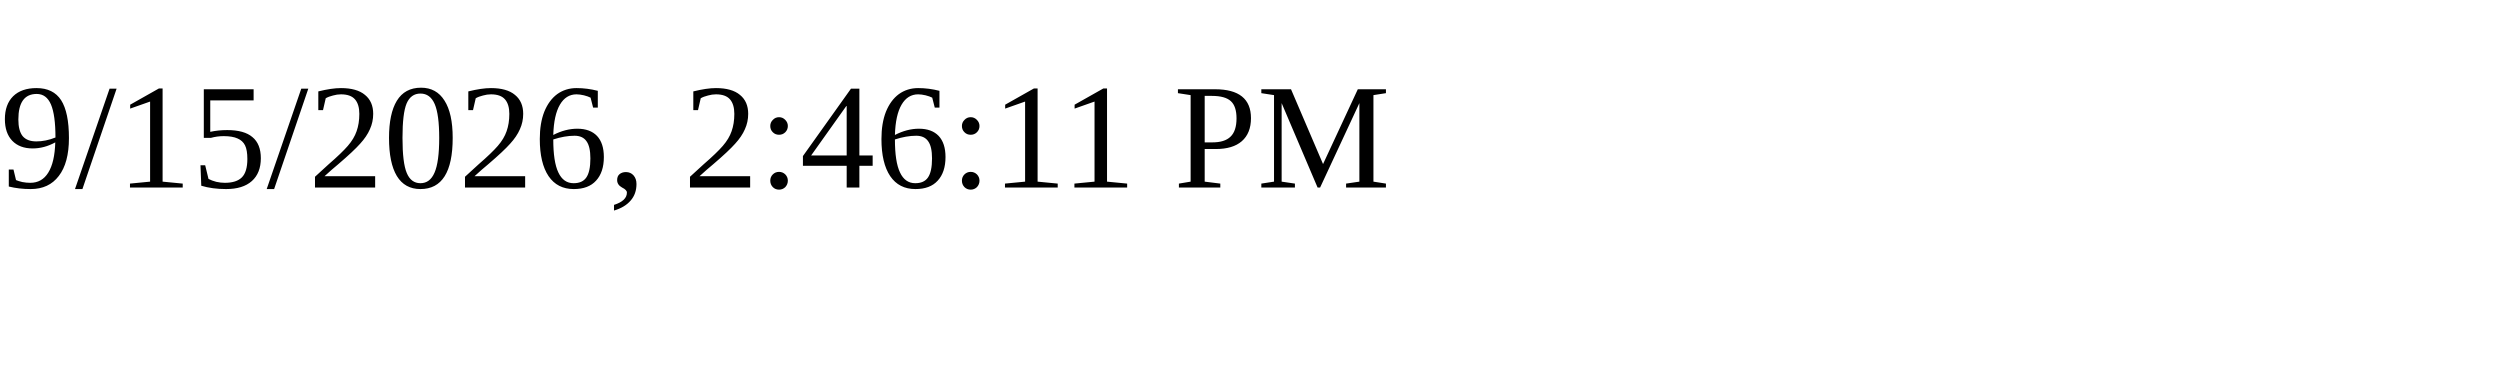
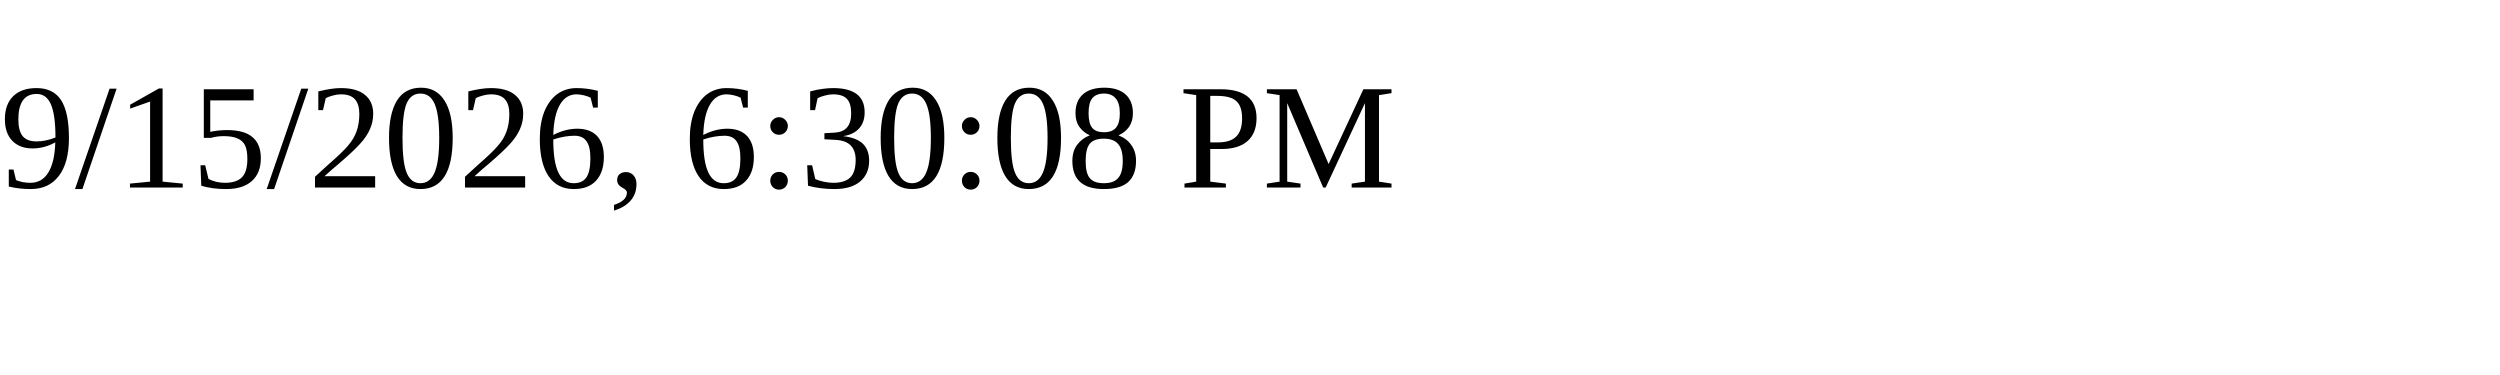
<svg xmlns="http://www.w3.org/2000/svg" height="30" width="200">
-   <text x="0" y="15">9/15/2026, 2:46:11 PM</text>
+   <text x="0" y="15">9/15/2026, 6:30:08 PM</text>
</svg>
